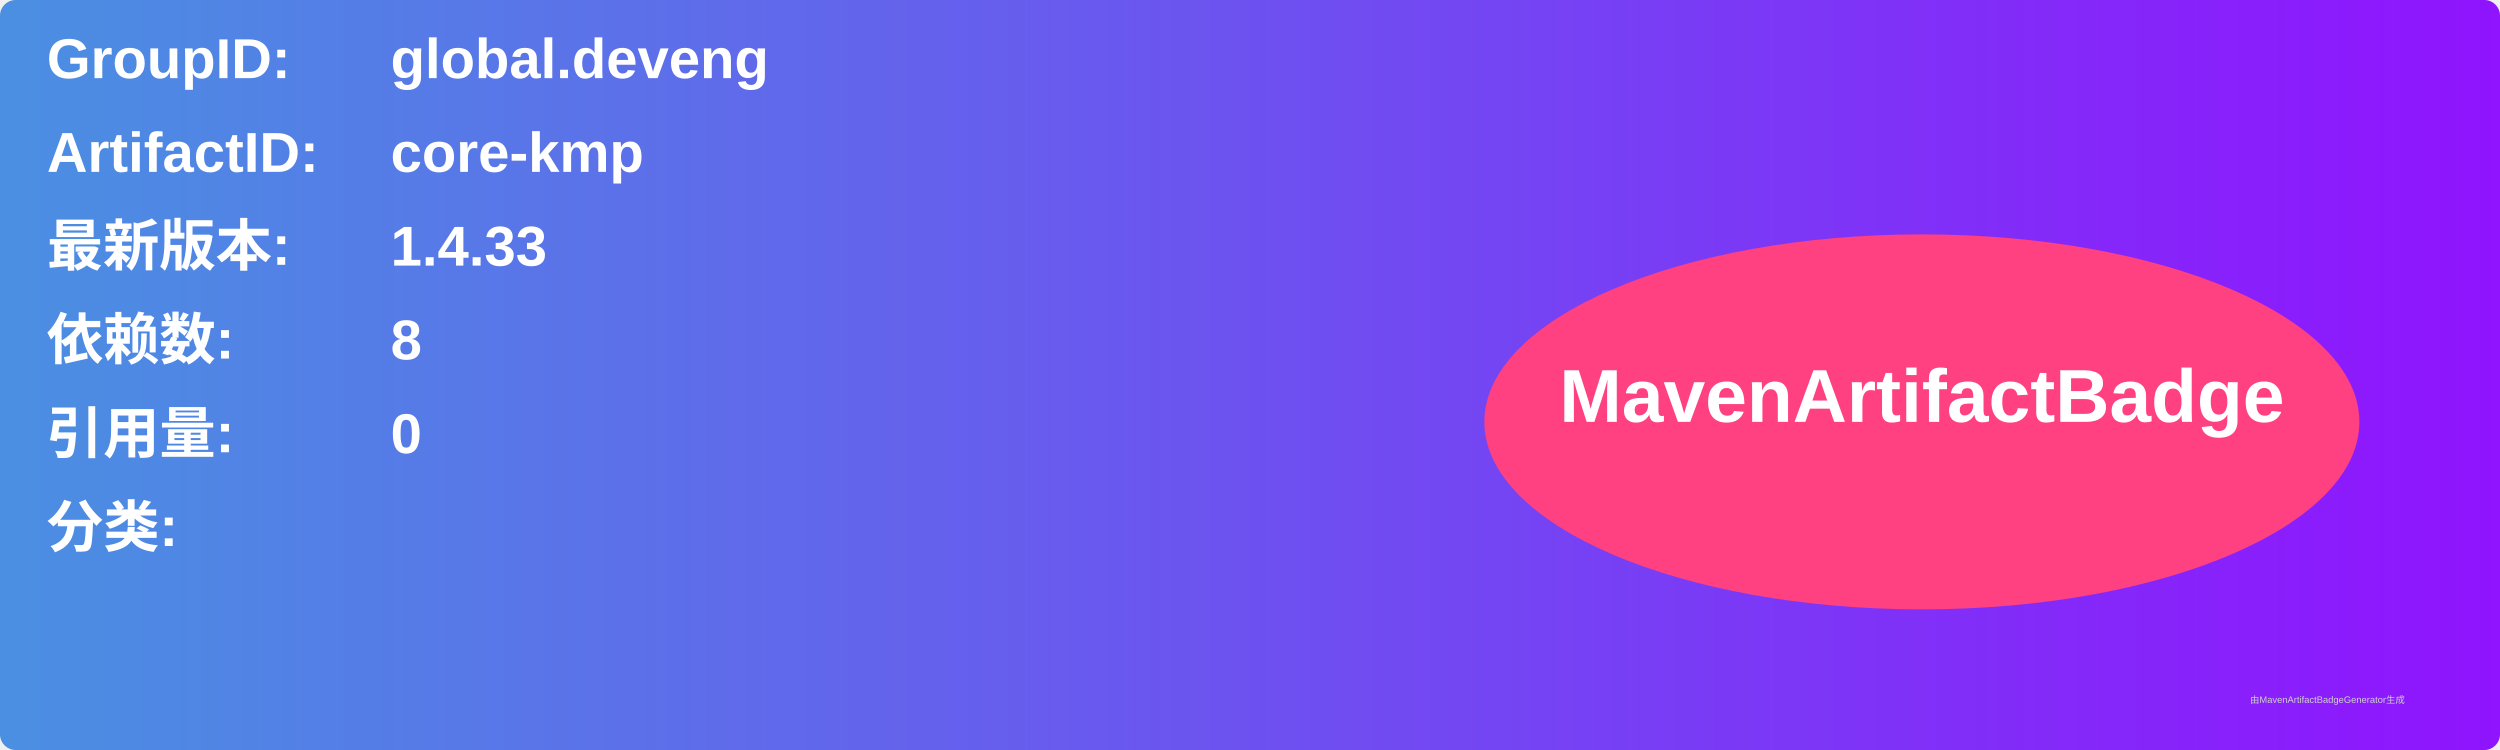
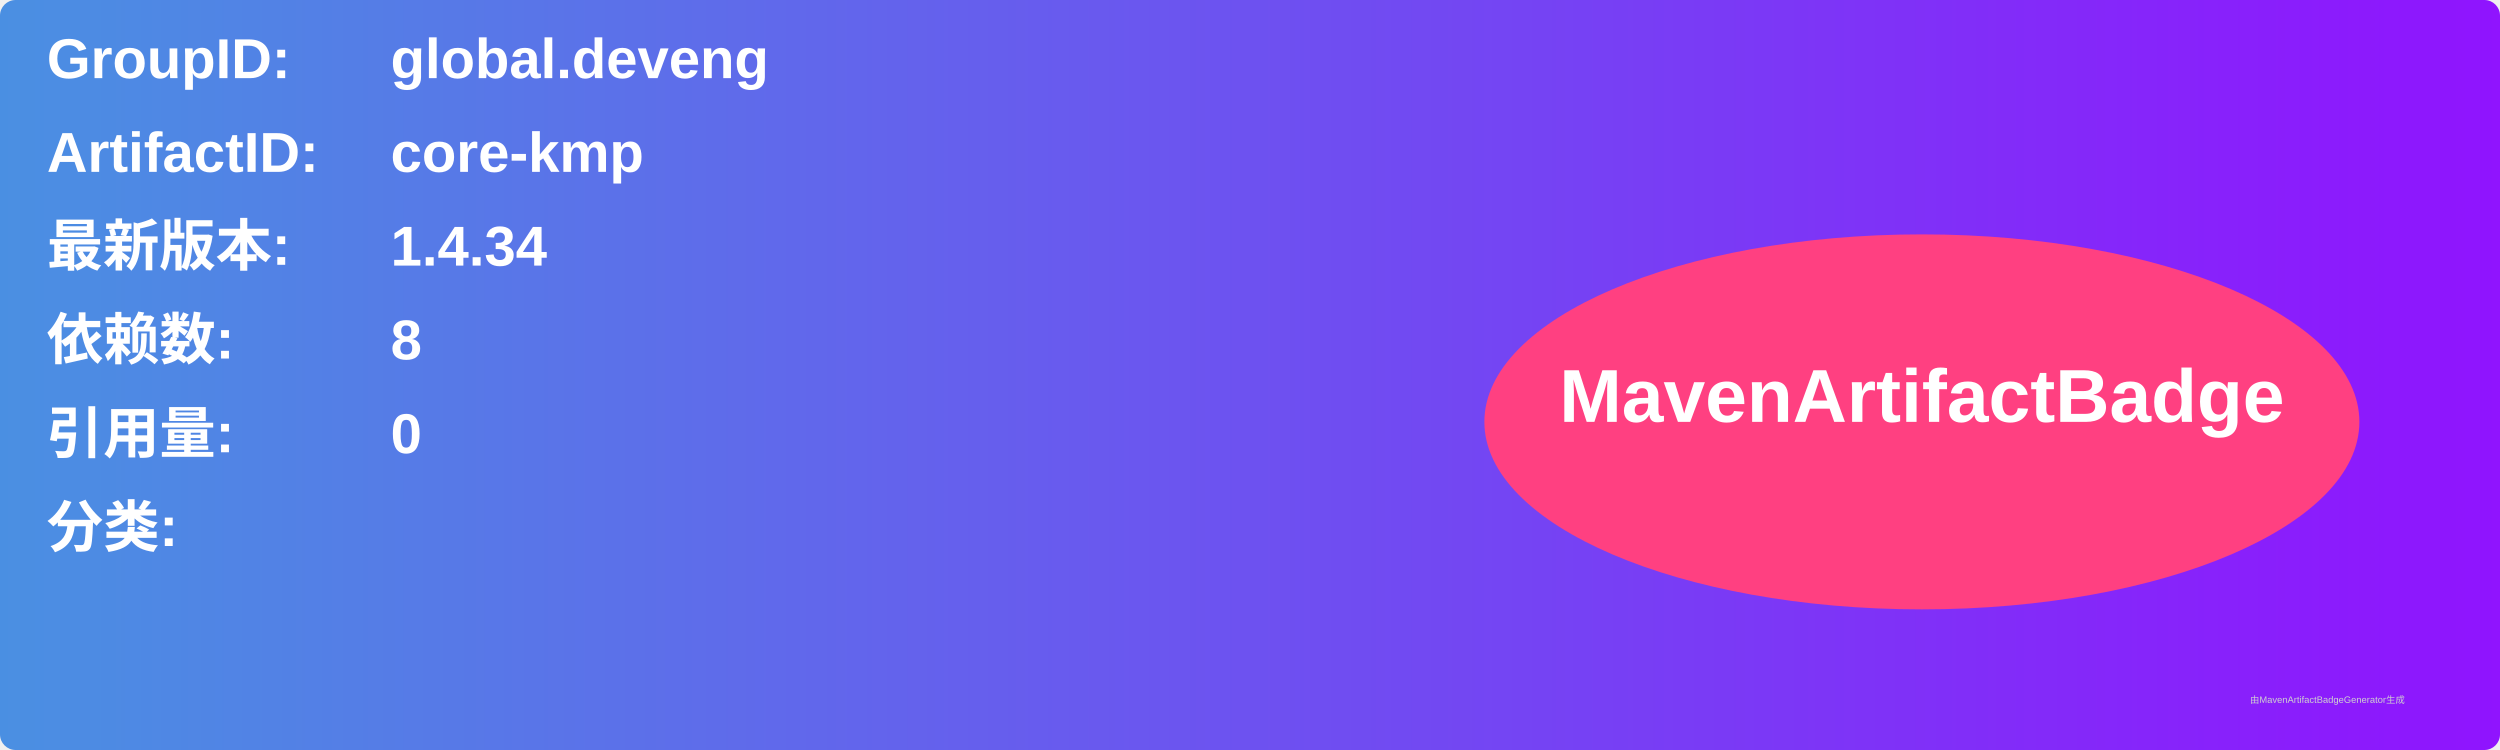
<svg xmlns="http://www.w3.org/2000/svg" width="800" height="240" viewBox="0 0 800 240">
  <linearGradient id="grad" x1="0%" y1="0%" x2="100%" y2="0%">
    <stop offset="0%" stop-color="#4a90e2" />
    <stop offset="100%" stop-color="#9013fe" />
  </linearGradient>
  <rect width="100%" height="100%" rx="5" ry="5" fill="url(#grad)" />
  <g transform="translate(15, 15)">
    <text x="0" y="10" font-family="Arial" font-size="18" fill="white" font-weight="bold" width="260">GroupID:</text>
    <text x="110" y="10" font-family="Arial" font-size="18" fill="white" font-weight="bold" width="460">global.deveng</text>
    <text x="0" y="40" font-family="Arial" font-size="18" fill="white" font-weight="bold" width="260">ArtifactID:</text>
    <text x="110" y="40" font-family="Arial" font-size="18" fill="white" font-weight="bold" width="460">core-kmp</text>
    <text x="0" y="70" font-family="Arial" font-size="18" fill="white" font-weight="bold">最新版本:</text>
    <text x="110" y="70" font-family="Arial" font-size="18" fill="white" font-weight="bold">
-       <tspan font-weight="bold">1.4.33</tspan>
+       <tspan font-weight="bold">1.4.34</tspan>
    </text>
    <text x="0" y="100" font-family="Arial" font-size="18" fill="white" font-weight="bold">依赖数: </text>
    <text x="110" y="100" font-family="Arial" font-size="18" fill="white">
      <tspan font-weight="bold">8</tspan>
    </text>
    <text x="0" y="130" font-family="Arial" font-size="18" fill="white" font-weight="bold">引用量: </text>
    <text x="110" y="130" font-family="Arial" font-size="18" fill="white">
      <tspan font-weight="bold">0</tspan>
    </text>
    <text x="0" y="160" font-family="Arial" font-size="18" fill="white" font-weight="bold">分类:</text>
    <text x="10" y="190" font-family="Arial" font-size="10" fill="white">
      <tspan font-weight="bold" />
    </text>
    <ellipse cx="600" cy="120" rx="140" ry="60" fill="#ff4081" />
    <text x="600" y="120" text-anchor="middle" font-family="Arial" font-size="24" fill="white" font-weight="bold">MavenArtifactBadge</text>
  </g>
  <text x="720" y="225" font-family="Arial" font-size="3" fill="#d0d0d0">由MavenArtifactBadgeGenerator生成</text>
</svg>
